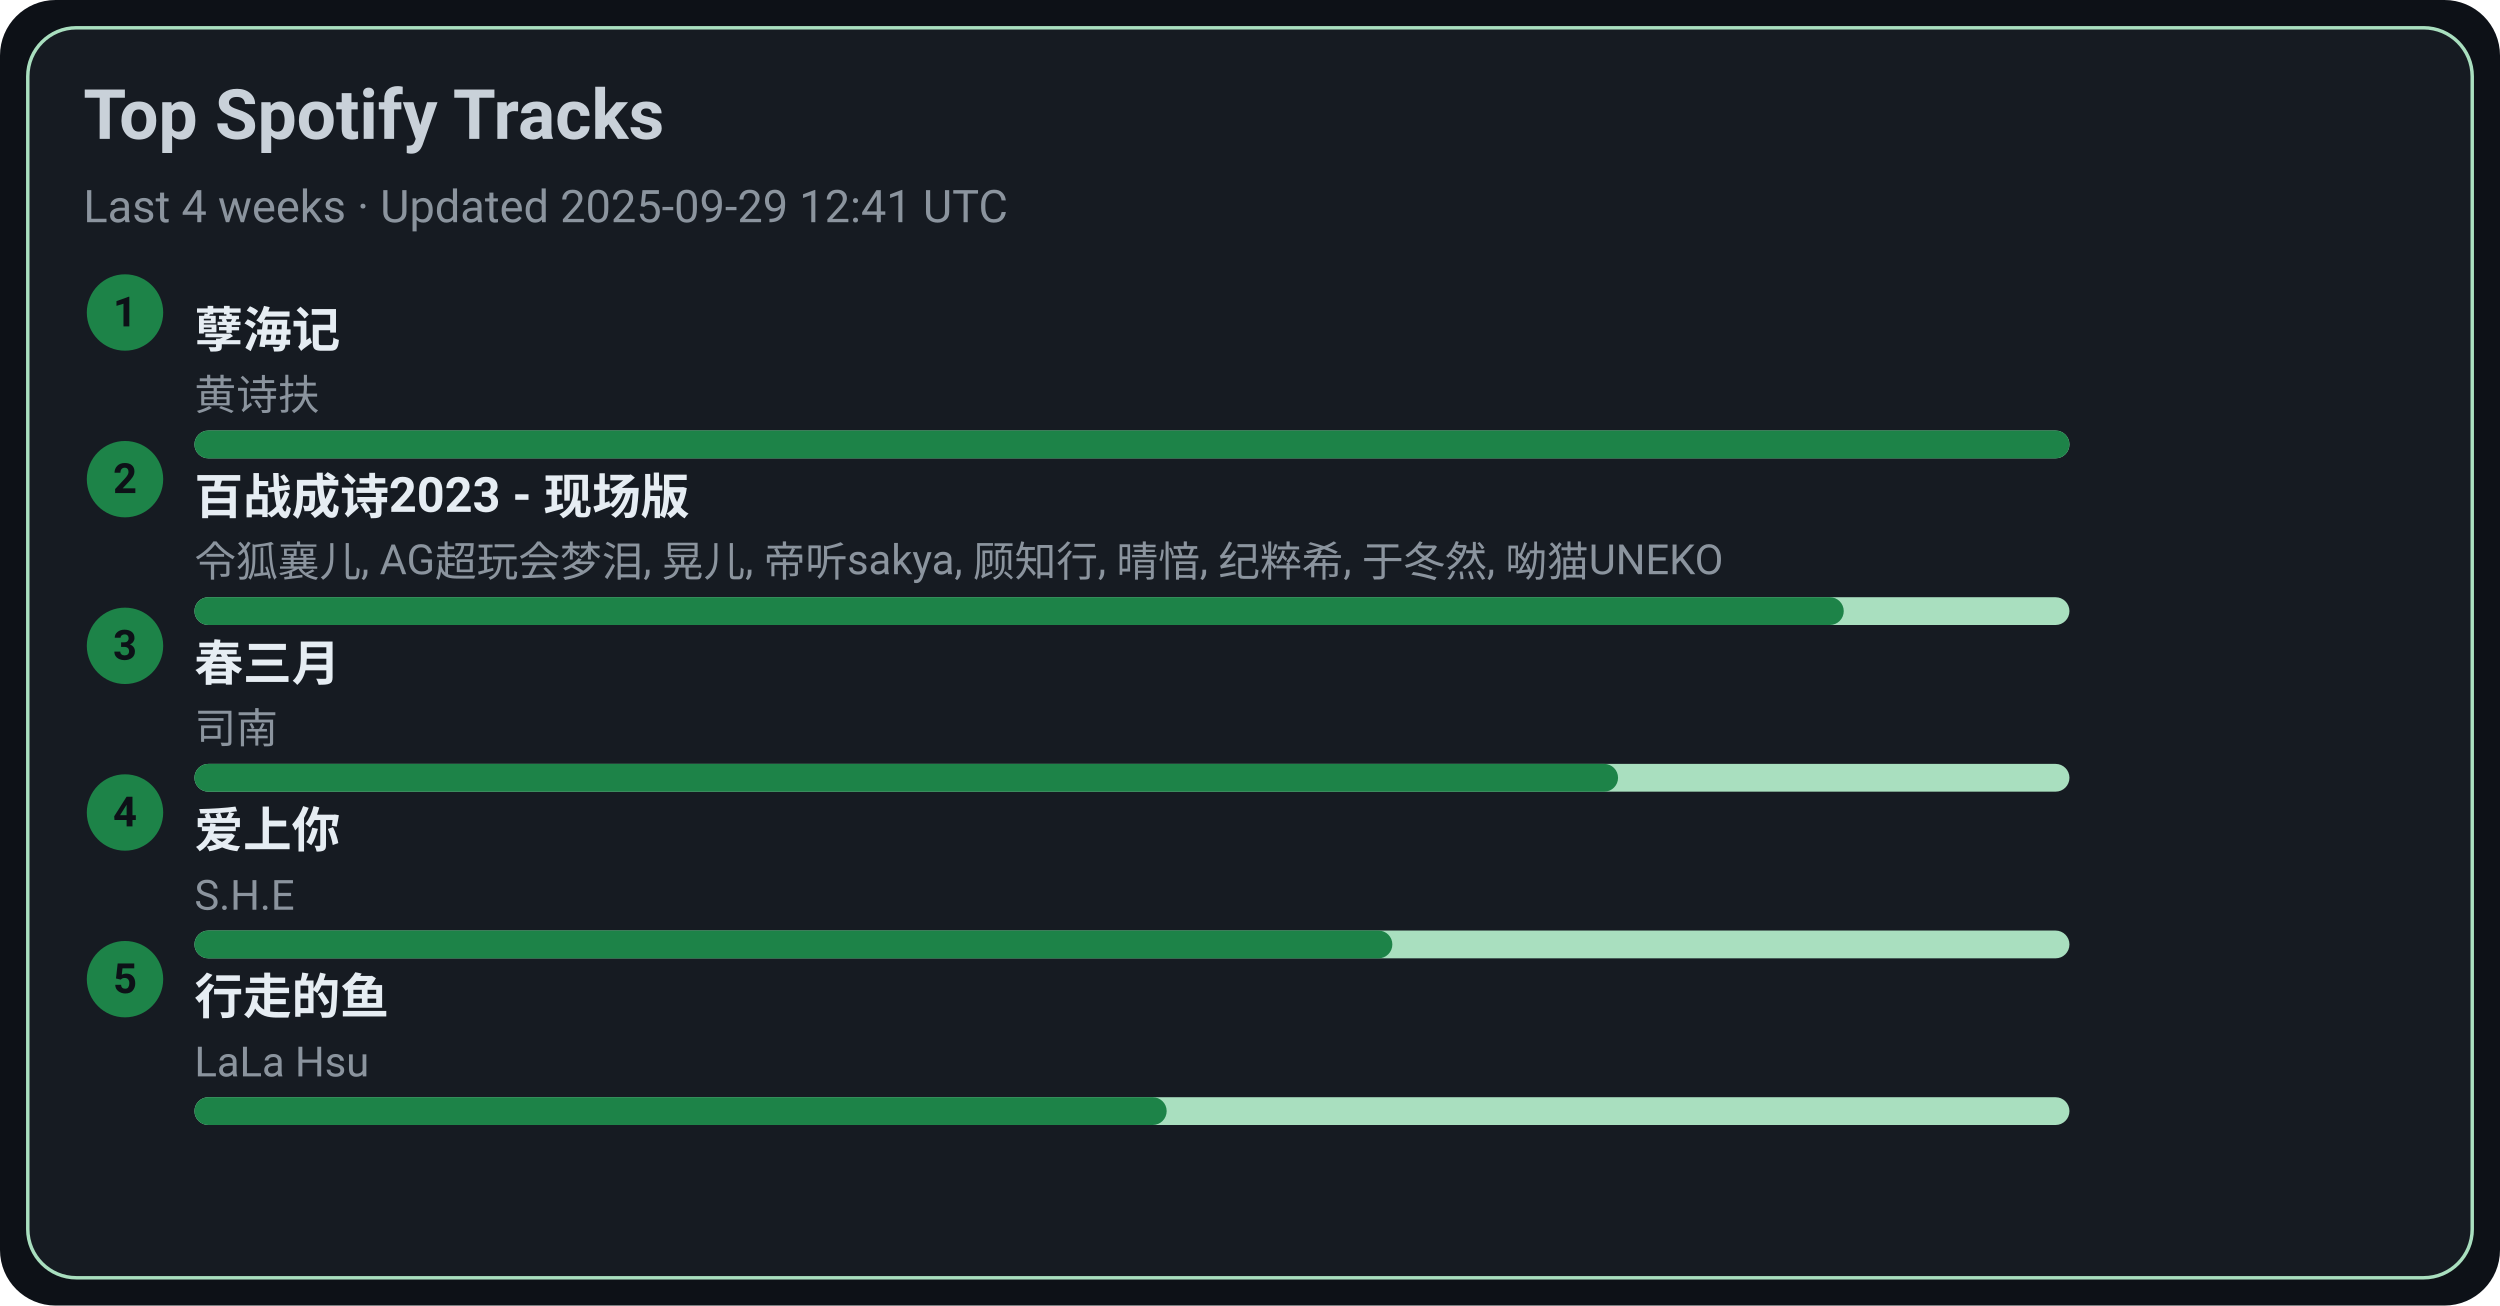
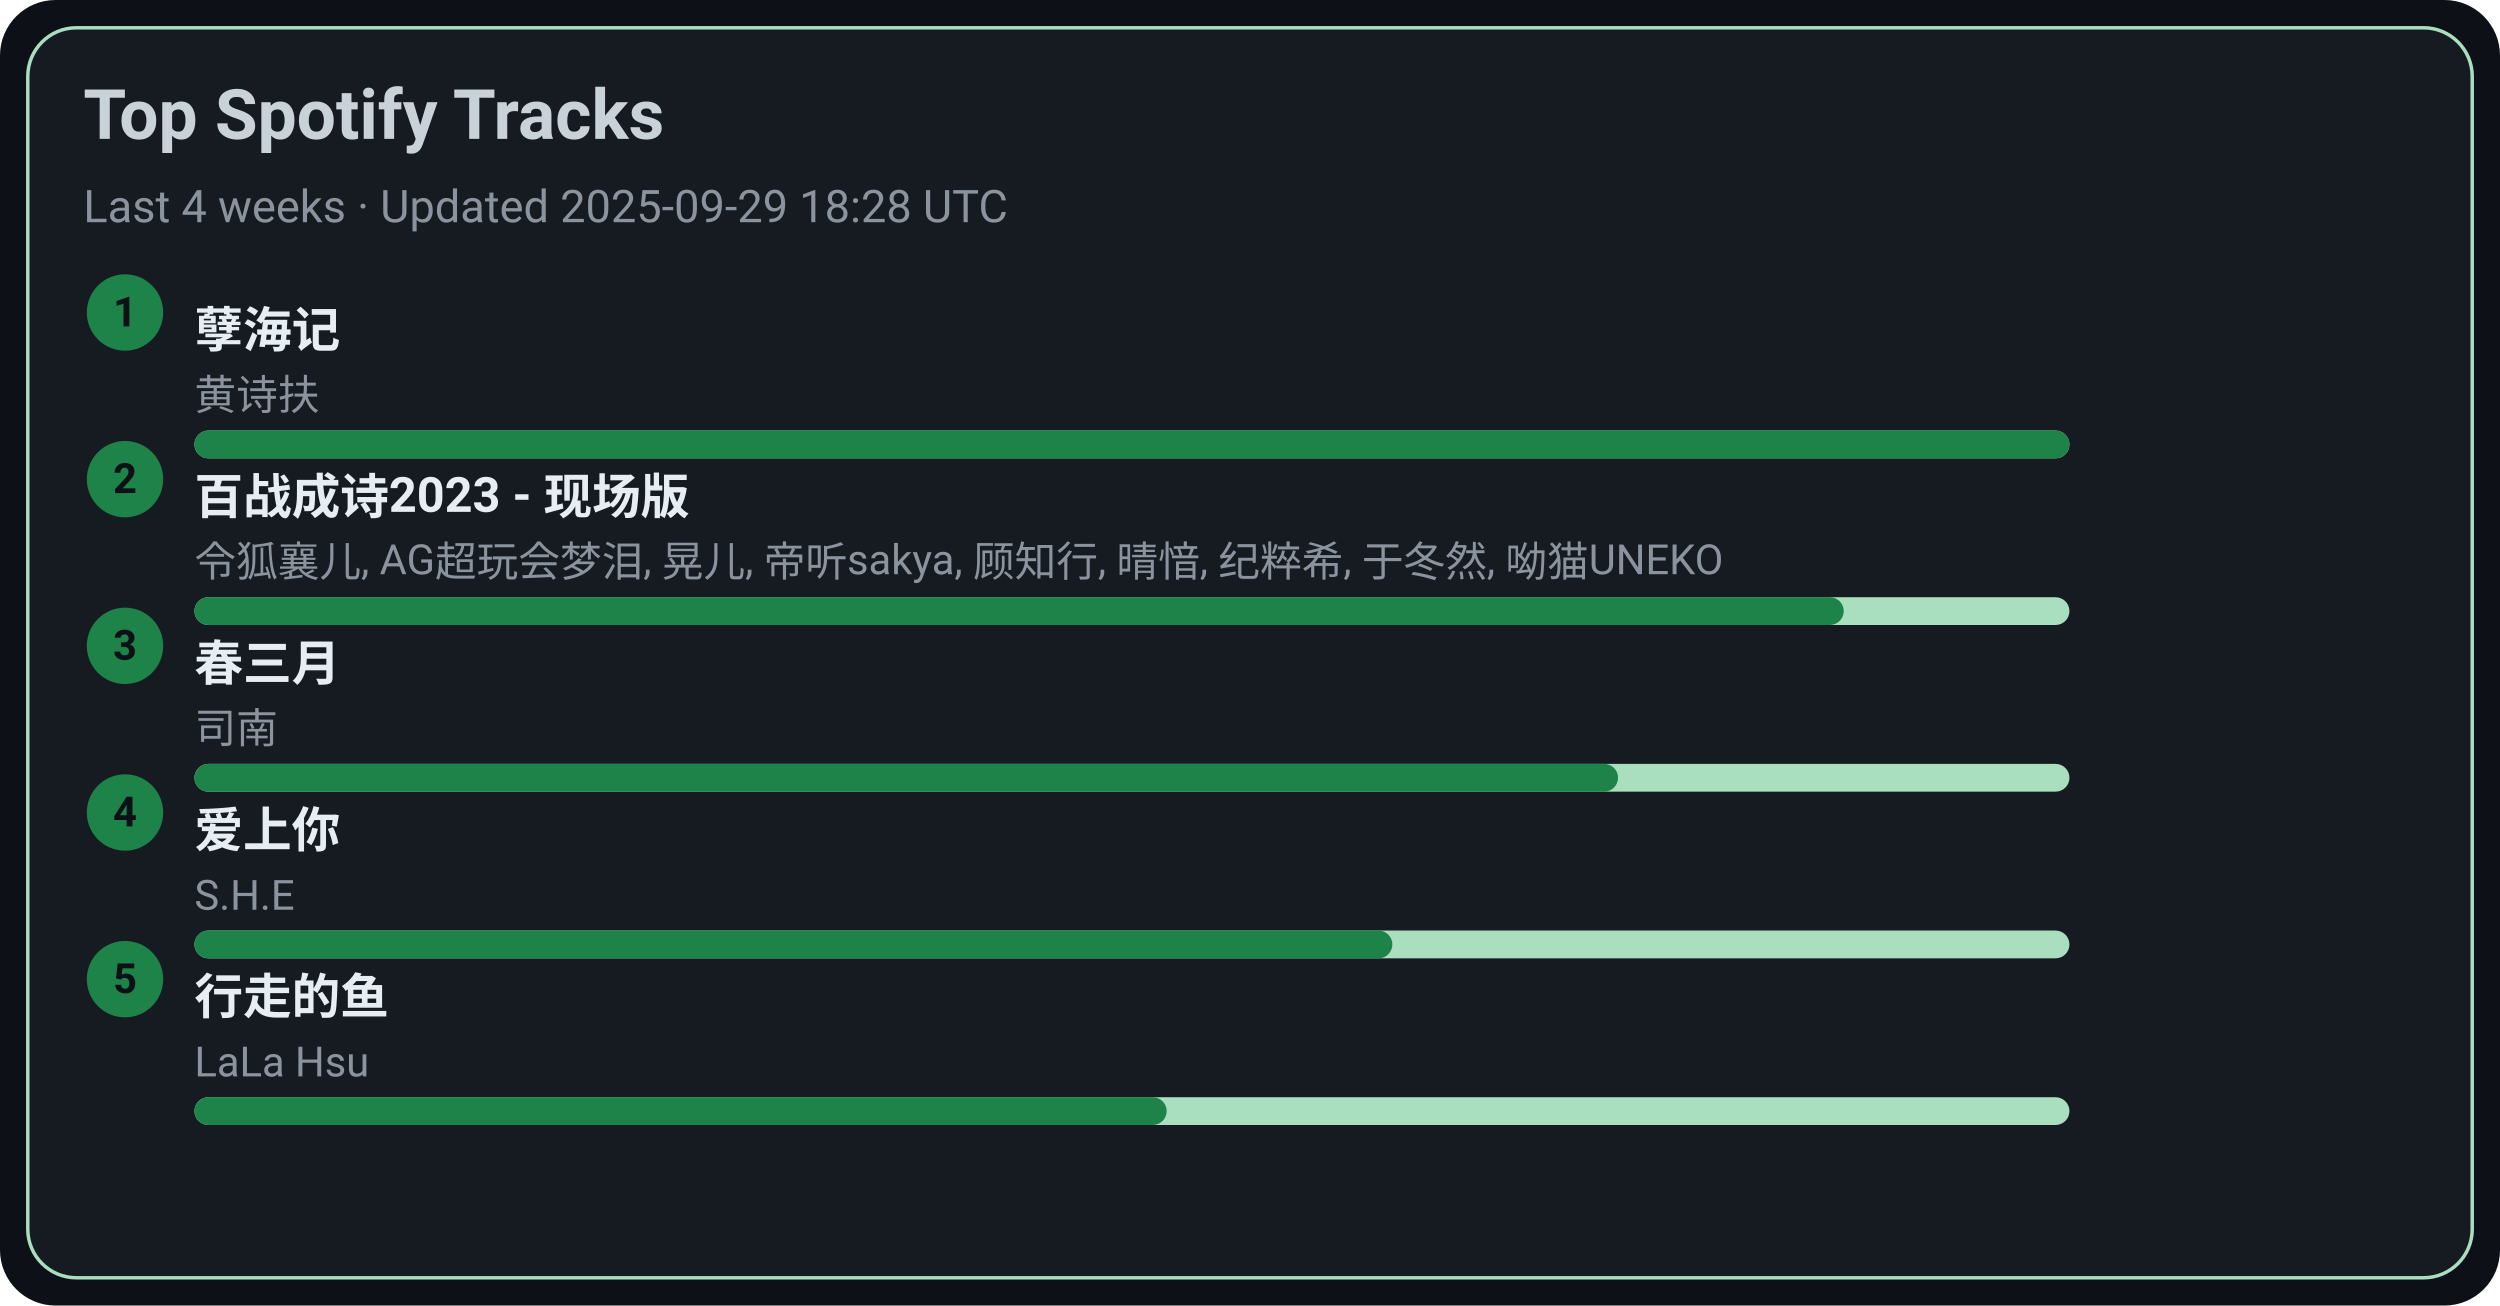
<svg xmlns="http://www.w3.org/2000/svg" width="720" height="376" viewBox="0 0 720 376">
  <style>text{font-family:-apple-system,BlinkMacSystemFont,Segoe UI,Roboto,Ubuntu,Helvetica Neue,Arial,Noto Sans,sans-serif}</style>
  <rect width="720" height="376" rx="16" fill="#0d1117" />
  <rect x="8" y="8" width="704" height="360" rx="14" fill="#161b22" stroke="#A9DFBF" />
  <text x="24" y="40" font-size="20" fill="#c9d1d9" font-weight="600">Top Spotify Tracks</text>
-   <text x="24" y="64" font-size="13" fill="#8b949e">Last 4 weeks · Updated 2025-09-29 12:41 UTC</text>
+   <text x="24" y="64" font-size="13" fill="#8b949e">Last 4 weeks · Updated 2025-09-29 18:28 UTC</text>
  <circle cx="36" cy="90" r="11" fill="#1D8348" />
  <text x="36" y="94" text-anchor="middle" font-size="12" fill="#0d1117" font-weight="700">1</text>
  <a href="https://open.spotify.com/track/3eIovUMhirNN6btJbpzNqD" target="_blank" rel="noopener noreferrer">
    <text x="56" y="100" font-size="14" fill="#e6edf3" font-weight="600">孽海记</text>
  </a>
  <text x="56" y="118" font-size="12" fill="#8b949e">黄诗扶</text>
  <rect x="56" y="124" width="540" height="8" rx="4" fill="#A9DFBF" />
  <rect x="56" y="124" width="540" height="8" rx="4" fill="#1D8348" />
  <circle cx="36" cy="138" r="11" fill="#1D8348" />
  <text x="36" y="142" text-anchor="middle" font-size="12" fill="#0d1117" font-weight="700">2</text>
  <a href="https://open.spotify.com/track/2gttnS8fWnDwziLFt2TLEi" target="_blank" rel="noopener noreferrer">
    <text x="56" y="148" font-size="14" fill="#e6edf3" font-weight="600">百战成诗2023 - 现场版</text>
  </a>
  <text x="56" y="166" font-size="12" fill="#8b949e">令狐襄儿, AG超玩会梦泪, 晃儿, 帝听sakya, 顾知行, 晴愔, 纪粹希, 于冬然, 呦猫UNEKO</text>
  <rect x="56" y="172" width="540" height="8" rx="4" fill="#A9DFBF" />
  <rect x="56" y="172" width="475" height="8" rx="4" fill="#1D8348" />
  <circle cx="36" cy="186" r="11" fill="#1D8348" />
  <text x="36" y="190" text-anchor="middle" font-size="12" fill="#0d1117" font-weight="700">3</text>
  <a href="https://open.spotify.com/track/5A9BOP4WTk2UayDlMb8w98" target="_blank" rel="noopener noreferrer">
    <text x="56" y="196" font-size="14" fill="#e6edf3" font-weight="600">春三月</text>
  </a>
  <text x="56" y="214" font-size="12" fill="#8b949e">司南</text>
  <rect x="56" y="220" width="540" height="8" rx="4" fill="#A9DFBF" />
  <rect x="56" y="220" width="410" height="8" rx="4" fill="#1D8348" />
  <circle cx="36" cy="234" r="11" fill="#1D8348" />
  <text x="36" y="238" text-anchor="middle" font-size="12" fill="#0d1117" font-weight="700">4</text>
  <a href="https://open.spotify.com/track/4hcNpo1rtbzyNswsM5byTf" target="_blank" rel="noopener noreferrer">
    <text x="56" y="244" font-size="14" fill="#e6edf3" font-weight="600">爱上你</text>
  </a>
  <text x="56" y="262" font-size="12" fill="#8b949e">S.H.E</text>
  <rect x="56" y="268" width="540" height="8" rx="4" fill="#A9DFBF" />
  <rect x="56" y="268" width="345" height="8" rx="4" fill="#1D8348" />
  <circle cx="36" cy="282" r="11" fill="#1D8348" />
  <text x="36" y="286" text-anchor="middle" font-size="12" fill="#0d1117" font-weight="700">5</text>
  <a href="https://open.spotify.com/track/5tGyQ1cWTaHBfZSHWr8AZb" target="_blank" rel="noopener noreferrer">
    <text x="56" y="292" font-size="14" fill="#e6edf3" font-weight="600">行走的鱼</text>
  </a>
  <text x="56" y="310" font-size="12" fill="#8b949e">LaLa Hsu</text>
  <rect x="56" y="316" width="540" height="8" rx="4" fill="#A9DFBF" />
  <rect x="56" y="316" width="280" height="8" rx="4" fill="#1D8348" />
</svg>
